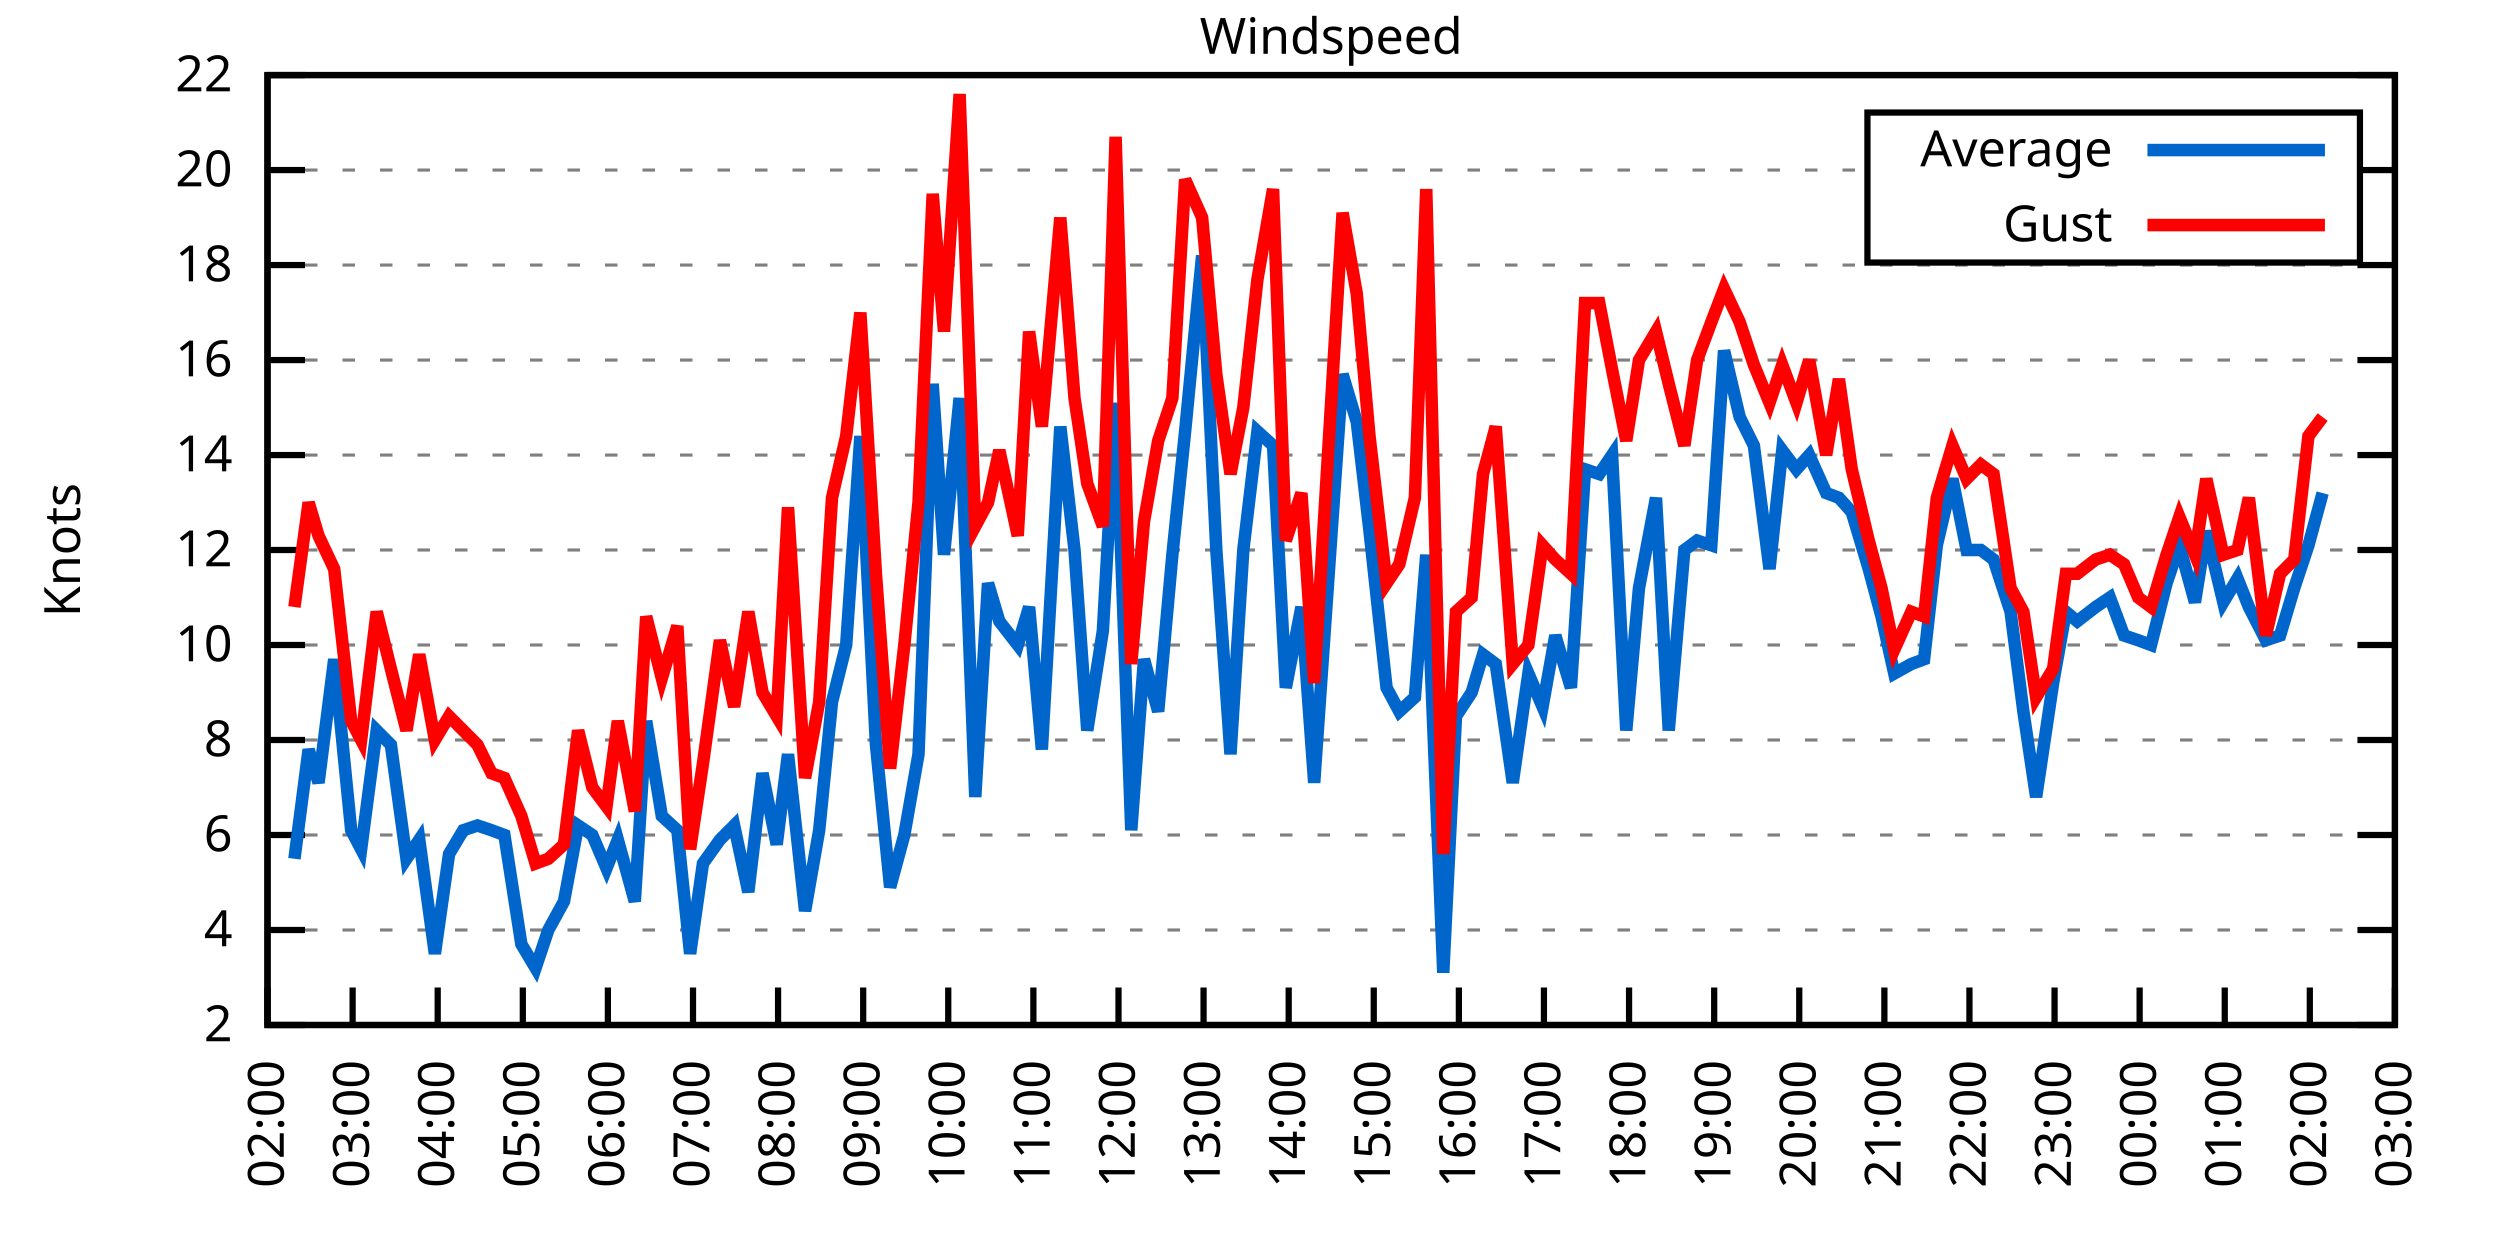
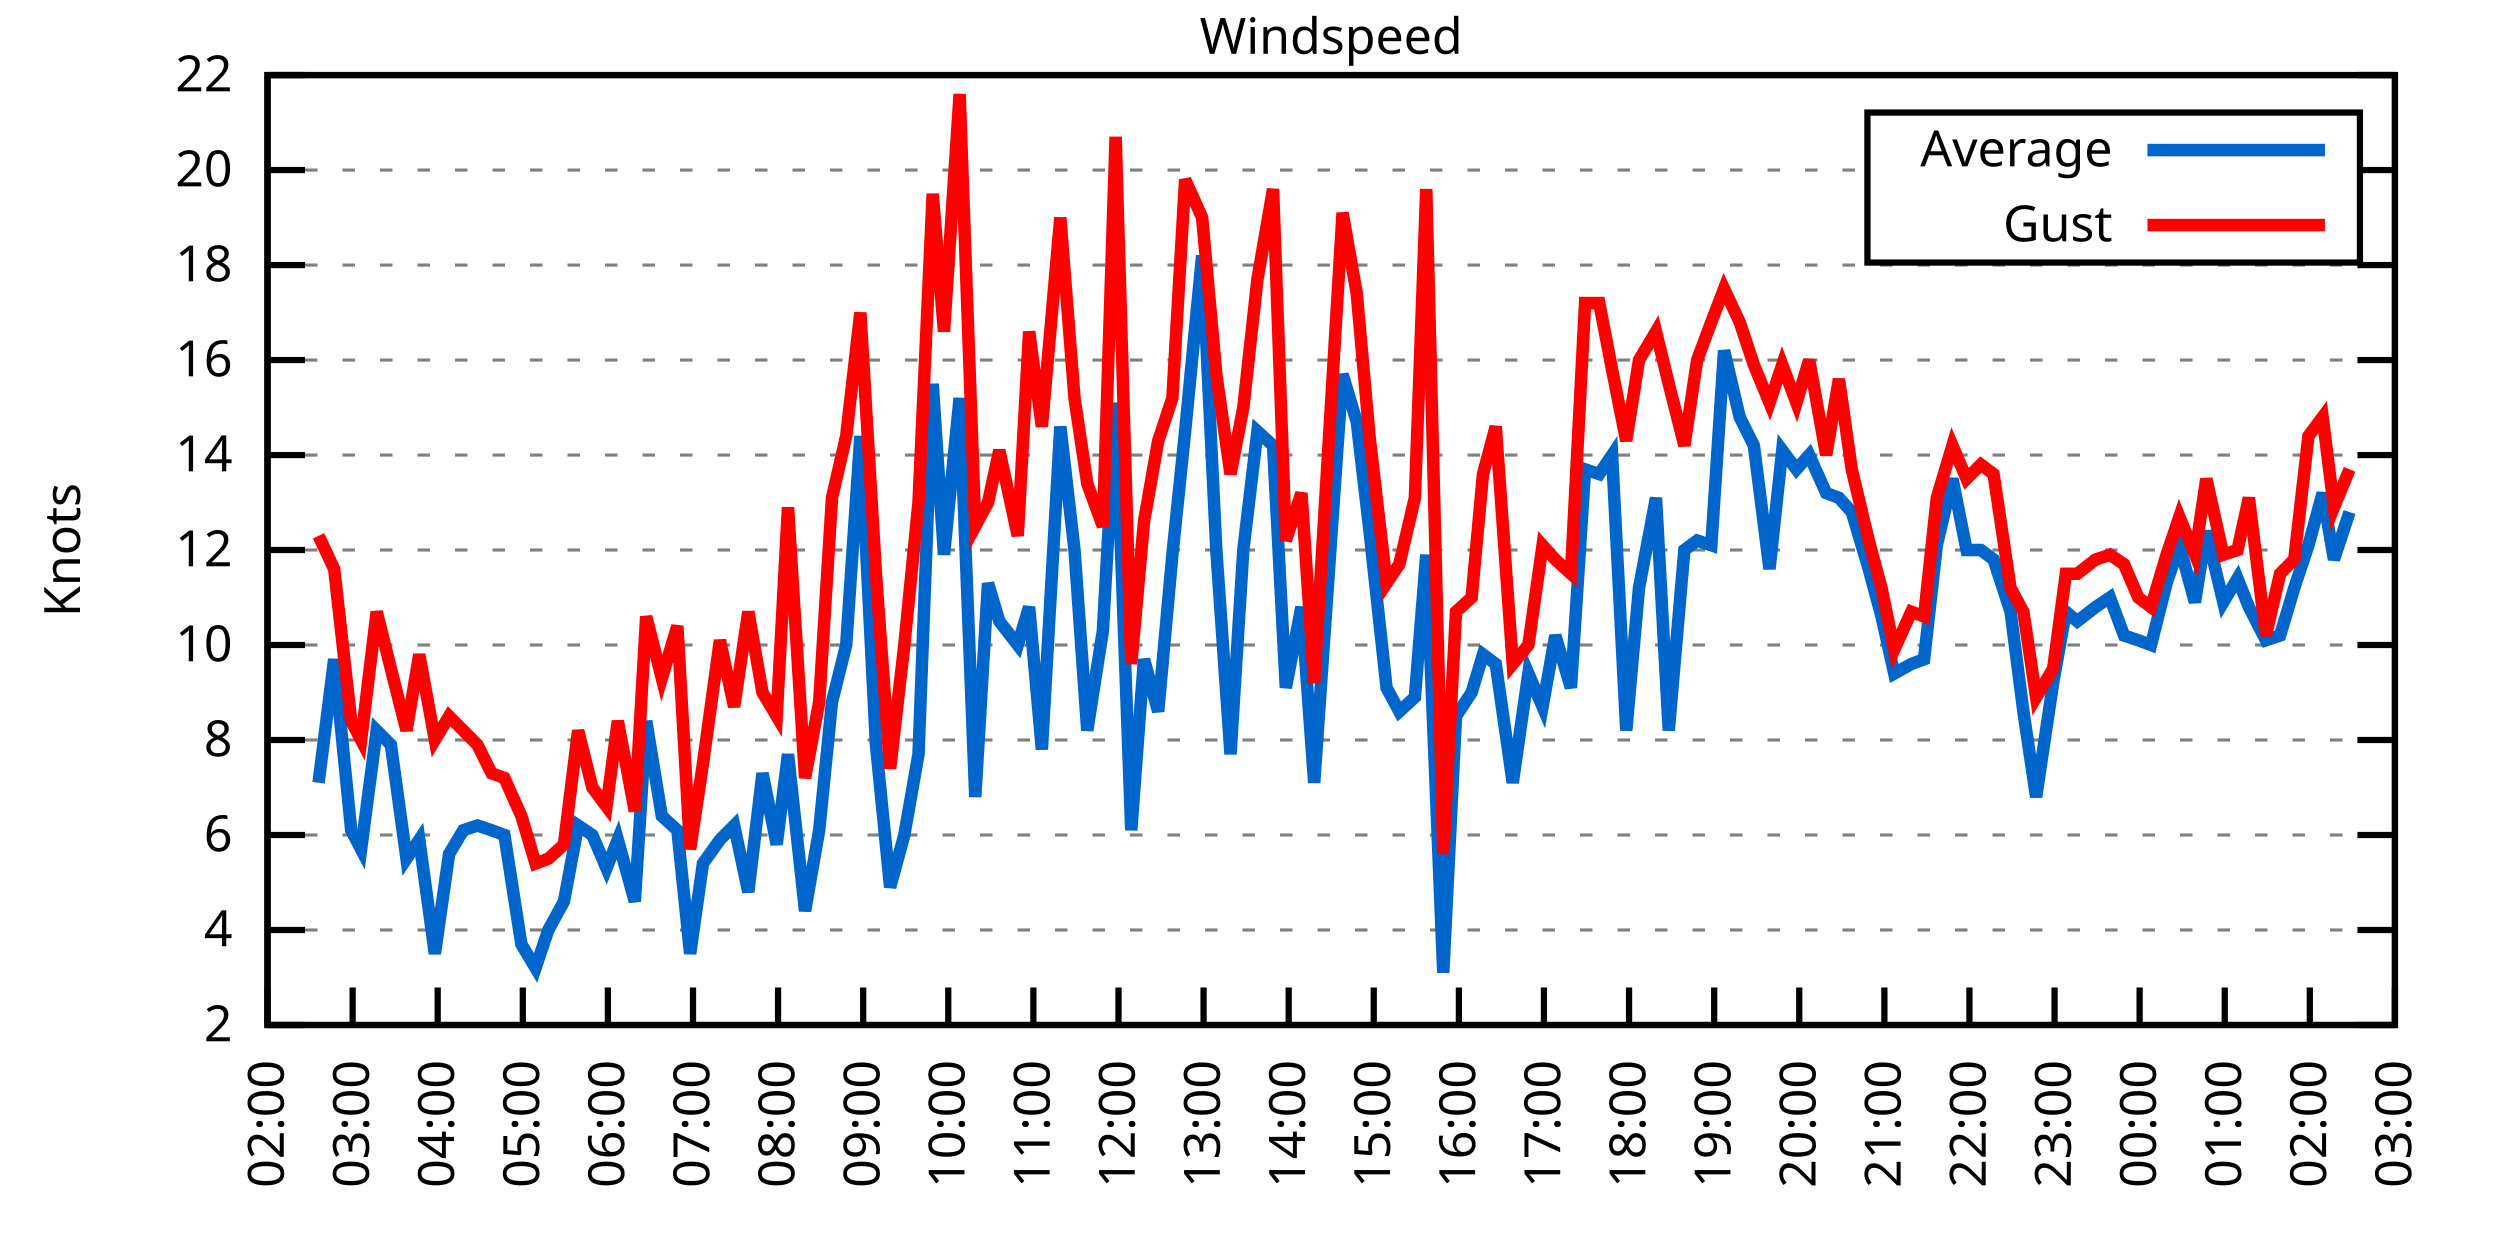
<svg xmlns="http://www.w3.org/2000/svg" xmlns:xlink="http://www.w3.org/1999/xlink" width="400" height="200" viewBox="0 0 400 200">
  <g id="gnuplot_canvas">
    <rect x="0" y="0" width="400" height="200" fill="none" />
    <defs>
      <circle id="gpDot" r="0.5" stroke-width="0.5" stroke="currentColor" />
      <path id="gpPt0" stroke-width="0.333" stroke="currentColor" d="M-1,0 h2 M0,-1 v2" />
      <path id="gpPt1" stroke-width="0.333" stroke="currentColor" d="M-1,-1 L1,1 M1,-1 L-1,1" />
      <path id="gpPt2" stroke-width="0.333" stroke="currentColor" d="M-1,0 L1,0 M0,-1 L0,1 M-1,-1 L1,1 M-1,1 L1,-1" />
      <rect id="gpPt3" stroke-width="0.333" stroke="currentColor" x="-1" y="-1" width="2" height="2" />
      <rect id="gpPt4" stroke-width="0.333" stroke="currentColor" fill="currentColor" x="-1" y="-1" width="2" height="2" />
      <circle id="gpPt5" stroke-width="0.333" stroke="currentColor" cx="0" cy="0" r="1" />
      <use xlink:href="#gpPt5" id="gpPt6" fill="currentColor" stroke="none" />
      <path id="gpPt7" stroke-width="0.333" stroke="currentColor" d="M0,-1.33 L-1.33,0.67 L1.33,0.67 z" />
      <use xlink:href="#gpPt7" id="gpPt8" fill="currentColor" stroke="none" />
      <use xlink:href="#gpPt7" id="gpPt9" stroke="currentColor" transform="rotate(180)" />
      <use xlink:href="#gpPt9" id="gpPt10" fill="currentColor" stroke="none" />
      <use xlink:href="#gpPt3" id="gpPt11" stroke="currentColor" transform="rotate(45)" />
      <use xlink:href="#gpPt11" id="gpPt12" fill="currentColor" stroke="none" />
      <path id="gpPt13" stroke-width="0.333" stroke="currentColor" d="M0,1.330 L1.265,0.411 L0.782,-1.067 L-0.782,-1.076 L-1.265,0.411 z" />
      <use xlink:href="#gpPt13" id="gpPt14" fill="currentColor" stroke="none" />
      <filter id="textbox" filterUnits="objectBoundingBox" x="0" y="0" height="1" width="1">
        <feFlood flood-color="white" flood-opacity="1" result="bgnd" />
        <feComposite in="SourceGraphic" in2="bgnd" operator="atop" />
      </filter>
      <filter id="greybox" filterUnits="objectBoundingBox" x="0" y="0" height="1" width="1">
        <feFlood flood-color="lightgrey" flood-opacity="1" result="grey" />
        <feComposite in="SourceGraphic" in2="grey" operator="atop" />
      </filter>
    </defs>
    <g fill="none" color="white" stroke="currentColor" stroke-width="1.00" stroke-linecap="butt" stroke-linejoin="miter">
</g>
    <g fill="none" color="black" stroke="currentColor" stroke-width="1.00" stroke-linecap="butt" stroke-linejoin="miter">
      <g stroke="none" shape-rendering="crispEdges">
        <polygon fill="rgb(255, 255, 255)" points="42.80,164.00 383.18,164.00 383.18,12.02 42.80,12.02 " />
      </g>
    </g>
    <g fill="none" color="black" stroke="currentColor" stroke-width="1.00" stroke-linecap="butt" stroke-linejoin="miter">
</g>
    <g fill="none" color="black" stroke="black" stroke-width="0.50" stroke-linecap="butt" stroke-linejoin="miter">
</g>
    <g fill="none" color="gray" stroke="currentColor" stroke-width="0.50" stroke-linecap="butt" stroke-linejoin="miter">
      <path stroke="gray" stroke-dasharray="2,4" class="gridline" d="M42.80,164.00 L383.19,164.00  " />
    </g>
    <g fill="none" color="gray" stroke="gray" stroke-width="1.00" stroke-linecap="butt" stroke-linejoin="miter">
</g>
    <g fill="none" color="black" stroke="currentColor" stroke-width="1.00" stroke-linecap="butt" stroke-linejoin="miter">
      <path stroke="black" d="M42.80,164.00 L48.80,164.00 M383.19,164.00 L377.19,164.00  " />
      <g transform="translate(37.20,166.60)" stroke="none" fill="black" font-family="Sans" font-size="8.00" text-anchor="end">
        <text>
          <tspan font-family="Sans"> 2</tspan>
        </text>
      </g>
    </g>
    <g fill="none" color="black" stroke="currentColor" stroke-width="1.00" stroke-linecap="butt" stroke-linejoin="miter">
</g>
    <g fill="none" color="black" stroke="black" stroke-width="0.50" stroke-linecap="butt" stroke-linejoin="miter">
</g>
    <g fill="none" color="gray" stroke="currentColor" stroke-width="0.50" stroke-linecap="butt" stroke-linejoin="miter">
      <path stroke="gray" stroke-dasharray="2,4" class="gridline" d="M42.80,148.80 L383.19,148.80  " />
    </g>
    <g fill="none" color="gray" stroke="gray" stroke-width="1.00" stroke-linecap="butt" stroke-linejoin="miter">
</g>
    <g fill="none" color="black" stroke="currentColor" stroke-width="1.00" stroke-linecap="butt" stroke-linejoin="miter">
      <path stroke="black" d="M42.80,148.80 L48.80,148.80 M383.19,148.80 L377.19,148.80  " />
      <g transform="translate(37.20,151.40)" stroke="none" fill="black" font-family="Sans" font-size="8.00" text-anchor="end">
        <text>
          <tspan font-family="Sans"> 4</tspan>
        </text>
      </g>
    </g>
    <g fill="none" color="black" stroke="currentColor" stroke-width="1.00" stroke-linecap="butt" stroke-linejoin="miter">
</g>
    <g fill="none" color="black" stroke="black" stroke-width="0.50" stroke-linecap="butt" stroke-linejoin="miter">
</g>
    <g fill="none" color="gray" stroke="currentColor" stroke-width="0.50" stroke-linecap="butt" stroke-linejoin="miter">
      <path stroke="gray" stroke-dasharray="2,4" class="gridline" d="M42.80,133.60 L383.19,133.60  " />
    </g>
    <g fill="none" color="gray" stroke="gray" stroke-width="1.00" stroke-linecap="butt" stroke-linejoin="miter">
</g>
    <g fill="none" color="black" stroke="currentColor" stroke-width="1.00" stroke-linecap="butt" stroke-linejoin="miter">
      <path stroke="black" d="M42.80,133.60 L48.80,133.60 M383.19,133.60 L377.19,133.60  " />
      <g transform="translate(37.20,136.20)" stroke="none" fill="black" font-family="Sans" font-size="8.00" text-anchor="end">
        <text>
          <tspan font-family="Sans"> 6</tspan>
        </text>
      </g>
    </g>
    <g fill="none" color="black" stroke="currentColor" stroke-width="1.00" stroke-linecap="butt" stroke-linejoin="miter">
</g>
    <g fill="none" color="black" stroke="black" stroke-width="0.50" stroke-linecap="butt" stroke-linejoin="miter">
</g>
    <g fill="none" color="gray" stroke="currentColor" stroke-width="0.50" stroke-linecap="butt" stroke-linejoin="miter">
      <path stroke="gray" stroke-dasharray="2,4" class="gridline" d="M42.80,118.40 L383.19,118.40  " />
    </g>
    <g fill="none" color="gray" stroke="gray" stroke-width="1.00" stroke-linecap="butt" stroke-linejoin="miter">
</g>
    <g fill="none" color="black" stroke="currentColor" stroke-width="1.00" stroke-linecap="butt" stroke-linejoin="miter">
      <path stroke="black" d="M42.80,118.40 L48.80,118.40 M383.19,118.40 L377.19,118.40  " />
      <g transform="translate(37.20,121.00)" stroke="none" fill="black" font-family="Sans" font-size="8.00" text-anchor="end">
        <text>
          <tspan font-family="Sans"> 8</tspan>
        </text>
      </g>
    </g>
    <g fill="none" color="black" stroke="currentColor" stroke-width="1.00" stroke-linecap="butt" stroke-linejoin="miter">
</g>
    <g fill="none" color="black" stroke="black" stroke-width="0.50" stroke-linecap="butt" stroke-linejoin="miter">
</g>
    <g fill="none" color="gray" stroke="currentColor" stroke-width="0.50" stroke-linecap="butt" stroke-linejoin="miter">
      <path stroke="gray" stroke-dasharray="2,4" class="gridline" d="M42.80,103.20 L383.19,103.20  " />
    </g>
    <g fill="none" color="gray" stroke="gray" stroke-width="1.00" stroke-linecap="butt" stroke-linejoin="miter">
</g>
    <g fill="none" color="black" stroke="currentColor" stroke-width="1.00" stroke-linecap="butt" stroke-linejoin="miter">
      <path stroke="black" d="M42.80,103.20 L48.80,103.20 M383.19,103.20 L377.19,103.20  " />
      <g transform="translate(37.20,105.80)" stroke="none" fill="black" font-family="Sans" font-size="8.00" text-anchor="end">
        <text>
          <tspan font-family="Sans"> 10</tspan>
        </text>
      </g>
    </g>
    <g fill="none" color="black" stroke="currentColor" stroke-width="1.00" stroke-linecap="butt" stroke-linejoin="miter">
</g>
    <g fill="none" color="black" stroke="black" stroke-width="0.50" stroke-linecap="butt" stroke-linejoin="miter">
</g>
    <g fill="none" color="gray" stroke="currentColor" stroke-width="0.50" stroke-linecap="butt" stroke-linejoin="miter">
      <path stroke="gray" stroke-dasharray="2,4" class="gridline" d="M42.80,88.00 L383.19,88.00  " />
    </g>
    <g fill="none" color="gray" stroke="gray" stroke-width="1.00" stroke-linecap="butt" stroke-linejoin="miter">
</g>
    <g fill="none" color="black" stroke="currentColor" stroke-width="1.00" stroke-linecap="butt" stroke-linejoin="miter">
      <path stroke="black" d="M42.80,88.00 L48.80,88.00 M383.19,88.00 L377.19,88.00  " />
      <g transform="translate(37.20,90.60)" stroke="none" fill="black" font-family="Sans" font-size="8.00" text-anchor="end">
        <text>
          <tspan font-family="Sans"> 12</tspan>
        </text>
      </g>
    </g>
    <g fill="none" color="black" stroke="currentColor" stroke-width="1.00" stroke-linecap="butt" stroke-linejoin="miter">
</g>
    <g fill="none" color="black" stroke="black" stroke-width="0.50" stroke-linecap="butt" stroke-linejoin="miter">
</g>
    <g fill="none" color="gray" stroke="currentColor" stroke-width="0.50" stroke-linecap="butt" stroke-linejoin="miter">
      <path stroke="gray" stroke-dasharray="2,4" class="gridline" d="M42.80,72.81 L383.19,72.81  " />
    </g>
    <g fill="none" color="gray" stroke="gray" stroke-width="1.00" stroke-linecap="butt" stroke-linejoin="miter">
</g>
    <g fill="none" color="black" stroke="currentColor" stroke-width="1.00" stroke-linecap="butt" stroke-linejoin="miter">
      <path stroke="black" d="M42.80,72.81 L48.80,72.81 M383.19,72.81 L377.19,72.81  " />
      <g transform="translate(37.20,75.41)" stroke="none" fill="black" font-family="Sans" font-size="8.00" text-anchor="end">
        <text>
          <tspan font-family="Sans"> 14</tspan>
        </text>
      </g>
    </g>
    <g fill="none" color="black" stroke="currentColor" stroke-width="1.00" stroke-linecap="butt" stroke-linejoin="miter">
</g>
    <g fill="none" color="black" stroke="black" stroke-width="0.50" stroke-linecap="butt" stroke-linejoin="miter">
</g>
    <g fill="none" color="gray" stroke="currentColor" stroke-width="0.50" stroke-linecap="butt" stroke-linejoin="miter">
      <path stroke="gray" stroke-dasharray="2,4" class="gridline" d="M42.80,57.61 L383.19,57.61  " />
    </g>
    <g fill="none" color="gray" stroke="gray" stroke-width="1.00" stroke-linecap="butt" stroke-linejoin="miter">
</g>
    <g fill="none" color="black" stroke="currentColor" stroke-width="1.00" stroke-linecap="butt" stroke-linejoin="miter">
      <path stroke="black" d="M42.80,57.61 L48.80,57.61 M383.19,57.61 L377.19,57.61  " />
      <g transform="translate(37.20,60.21)" stroke="none" fill="black" font-family="Sans" font-size="8.00" text-anchor="end">
        <text>
          <tspan font-family="Sans"> 16</tspan>
        </text>
      </g>
    </g>
    <g fill="none" color="black" stroke="currentColor" stroke-width="1.00" stroke-linecap="butt" stroke-linejoin="miter">
</g>
    <g fill="none" color="black" stroke="black" stroke-width="0.50" stroke-linecap="butt" stroke-linejoin="miter">
</g>
    <g fill="none" color="gray" stroke="currentColor" stroke-width="0.50" stroke-linecap="butt" stroke-linejoin="miter">
      <path stroke="gray" stroke-dasharray="2,4" class="gridline" d="M42.80,42.41 L383.19,42.41  " />
    </g>
    <g fill="none" color="gray" stroke="gray" stroke-width="1.00" stroke-linecap="butt" stroke-linejoin="miter">
</g>
    <g fill="none" color="black" stroke="currentColor" stroke-width="1.00" stroke-linecap="butt" stroke-linejoin="miter">
      <path stroke="black" d="M42.80,42.41 L48.80,42.41 M383.19,42.41 L377.19,42.41  " />
      <g transform="translate(37.20,45.01)" stroke="none" fill="black" font-family="Sans" font-size="8.00" text-anchor="end">
        <text>
          <tspan font-family="Sans"> 18</tspan>
        </text>
      </g>
    </g>
    <g fill="none" color="black" stroke="currentColor" stroke-width="1.00" stroke-linecap="butt" stroke-linejoin="miter">
</g>
    <g fill="none" color="black" stroke="black" stroke-width="0.50" stroke-linecap="butt" stroke-linejoin="miter">
</g>
    <g fill="none" color="gray" stroke="currentColor" stroke-width="0.50" stroke-linecap="butt" stroke-linejoin="miter">
      <path stroke="gray" stroke-dasharray="2,4" class="gridline" d="M42.80,27.21 L298.79,27.21 M377.59,27.21 L383.19,27.21  " />
    </g>
    <g fill="none" color="gray" stroke="gray" stroke-width="1.00" stroke-linecap="butt" stroke-linejoin="miter">
</g>
    <g fill="none" color="black" stroke="currentColor" stroke-width="1.00" stroke-linecap="butt" stroke-linejoin="miter">
      <path stroke="black" d="M42.80,27.21 L48.80,27.21 M383.19,27.21 L377.19,27.21  " />
      <g transform="translate(37.20,29.81)" stroke="none" fill="black" font-family="Sans" font-size="8.00" text-anchor="end">
        <text>
          <tspan font-family="Sans"> 20</tspan>
        </text>
      </g>
    </g>
    <g fill="none" color="black" stroke="currentColor" stroke-width="1.00" stroke-linecap="butt" stroke-linejoin="miter">
</g>
    <g fill="none" color="black" stroke="black" stroke-width="0.50" stroke-linecap="butt" stroke-linejoin="miter">
</g>
    <g fill="none" color="gray" stroke="currentColor" stroke-width="0.50" stroke-linecap="butt" stroke-linejoin="miter">
      <path stroke="gray" stroke-dasharray="2,4" class="gridline" d="M42.80,12.01 L383.19,12.01  " />
    </g>
    <g fill="none" color="gray" stroke="gray" stroke-width="1.00" stroke-linecap="butt" stroke-linejoin="miter">
</g>
    <g fill="none" color="black" stroke="currentColor" stroke-width="1.00" stroke-linecap="butt" stroke-linejoin="miter">
      <path stroke="black" d="M42.80,12.01 L48.80,12.01 M383.19,12.01 L377.19,12.01  " />
      <g transform="translate(37.20,14.61)" stroke="none" fill="black" font-family="Sans" font-size="8.00" text-anchor="end">
        <text>
          <tspan font-family="Sans"> 22</tspan>
        </text>
      </g>
    </g>
    <g fill="none" color="black" stroke="currentColor" stroke-width="1.00" stroke-linecap="butt" stroke-linejoin="miter">
      <path stroke="black" d="M42.80,164.00 L42.80,158.00  " />
      <g transform="translate(45.40,169.60) rotate(270.00)" stroke="none" fill="black" font-family="Sans" font-size="8.00" text-anchor="end">
        <text>
          <tspan font-family="Sans">02:00</tspan>
        </text>
      </g>
    </g>
    <g fill="none" color="black" stroke="currentColor" stroke-width="1.00" stroke-linecap="butt" stroke-linejoin="miter">
      <path stroke="black" d="M56.42,164.00 L56.42,158.00  " />
      <g transform="translate(59.02,169.60) rotate(270.00)" stroke="none" fill="black" font-family="Sans" font-size="8.00" text-anchor="end">
        <text>
          <tspan font-family="Sans">03:00</tspan>
        </text>
      </g>
    </g>
    <g fill="none" color="black" stroke="currentColor" stroke-width="1.00" stroke-linecap="butt" stroke-linejoin="miter">
      <path stroke="black" d="M70.03,164.00 L70.03,158.00  " />
      <g transform="translate(72.63,169.60) rotate(270.00)" stroke="none" fill="black" font-family="Sans" font-size="8.00" text-anchor="end">
        <text>
          <tspan font-family="Sans">04:00</tspan>
        </text>
      </g>
    </g>
    <g fill="none" color="black" stroke="currentColor" stroke-width="1.00" stroke-linecap="butt" stroke-linejoin="miter">
      <path stroke="black" d="M83.65,164.00 L83.65,158.00  " />
      <g transform="translate(86.25,169.60) rotate(270.00)" stroke="none" fill="black" font-family="Sans" font-size="8.00" text-anchor="end">
        <text>
          <tspan font-family="Sans">05:00</tspan>
        </text>
      </g>
    </g>
    <g fill="none" color="black" stroke="currentColor" stroke-width="1.00" stroke-linecap="butt" stroke-linejoin="miter">
      <path stroke="black" d="M97.26,164.00 L97.26,158.00  " />
      <g transform="translate(99.86,169.60) rotate(270.00)" stroke="none" fill="black" font-family="Sans" font-size="8.00" text-anchor="end">
        <text>
          <tspan font-family="Sans">06:00</tspan>
        </text>
      </g>
    </g>
    <g fill="none" color="black" stroke="currentColor" stroke-width="1.00" stroke-linecap="butt" stroke-linejoin="miter">
      <path stroke="black" d="M110.88,164.00 L110.88,158.00  " />
      <g transform="translate(113.48,169.60) rotate(270.00)" stroke="none" fill="black" font-family="Sans" font-size="8.00" text-anchor="end">
        <text>
          <tspan font-family="Sans">07:00</tspan>
        </text>
      </g>
    </g>
    <g fill="none" color="black" stroke="currentColor" stroke-width="1.00" stroke-linecap="butt" stroke-linejoin="miter">
      <path stroke="black" d="M124.49,164.00 L124.49,158.00  " />
      <g transform="translate(127.09,169.60) rotate(270.00)" stroke="none" fill="black" font-family="Sans" font-size="8.00" text-anchor="end">
        <text>
          <tspan font-family="Sans">08:00</tspan>
        </text>
      </g>
    </g>
    <g fill="none" color="black" stroke="currentColor" stroke-width="1.00" stroke-linecap="butt" stroke-linejoin="miter">
      <path stroke="black" d="M138.11,164.00 L138.11,158.00  " />
      <g transform="translate(140.71,169.60) rotate(270.00)" stroke="none" fill="black" font-family="Sans" font-size="8.00" text-anchor="end">
        <text>
          <tspan font-family="Sans">09:00</tspan>
        </text>
      </g>
    </g>
    <g fill="none" color="black" stroke="currentColor" stroke-width="1.00" stroke-linecap="butt" stroke-linejoin="miter">
      <path stroke="black" d="M151.72,164.00 L151.72,158.00  " />
      <g transform="translate(154.32,169.60) rotate(270.00)" stroke="none" fill="black" font-family="Sans" font-size="8.00" text-anchor="end">
        <text>
          <tspan font-family="Sans">10:00</tspan>
        </text>
      </g>
    </g>
    <g fill="none" color="black" stroke="currentColor" stroke-width="1.00" stroke-linecap="butt" stroke-linejoin="miter">
      <path stroke="black" d="M165.34,164.00 L165.34,158.00  " />
      <g transform="translate(167.94,169.60) rotate(270.00)" stroke="none" fill="black" font-family="Sans" font-size="8.00" text-anchor="end">
        <text>
          <tspan font-family="Sans">11:00</tspan>
        </text>
      </g>
    </g>
    <g fill="none" color="black" stroke="currentColor" stroke-width="1.00" stroke-linecap="butt" stroke-linejoin="miter">
      <path stroke="black" d="M178.96,164.00 L178.96,158.00  " />
      <g transform="translate(181.56,169.60) rotate(270.00)" stroke="none" fill="black" font-family="Sans" font-size="8.00" text-anchor="end">
        <text>
          <tspan font-family="Sans">12:00</tspan>
        </text>
      </g>
    </g>
    <g fill="none" color="black" stroke="currentColor" stroke-width="1.00" stroke-linecap="butt" stroke-linejoin="miter">
      <path stroke="black" d="M192.57,164.00 L192.57,158.00  " />
      <g transform="translate(195.17,169.60) rotate(270.00)" stroke="none" fill="black" font-family="Sans" font-size="8.00" text-anchor="end">
        <text>
          <tspan font-family="Sans">13:00</tspan>
        </text>
      </g>
    </g>
    <g fill="none" color="black" stroke="currentColor" stroke-width="1.00" stroke-linecap="butt" stroke-linejoin="miter">
      <path stroke="black" d="M206.19,164.00 L206.19,158.00  " />
      <g transform="translate(208.79,169.60) rotate(270.00)" stroke="none" fill="black" font-family="Sans" font-size="8.00" text-anchor="end">
        <text>
          <tspan font-family="Sans">14:00</tspan>
        </text>
      </g>
    </g>
    <g fill="none" color="black" stroke="currentColor" stroke-width="1.00" stroke-linecap="butt" stroke-linejoin="miter">
      <path stroke="black" d="M219.80,164.00 L219.80,158.00  " />
      <g transform="translate(222.40,169.60) rotate(270.00)" stroke="none" fill="black" font-family="Sans" font-size="8.00" text-anchor="end">
        <text>
          <tspan font-family="Sans">15:00</tspan>
        </text>
      </g>
    </g>
    <g fill="none" color="black" stroke="currentColor" stroke-width="1.00" stroke-linecap="butt" stroke-linejoin="miter">
      <path stroke="black" d="M233.42,164.00 L233.42,158.00  " />
      <g transform="translate(236.02,169.60) rotate(270.00)" stroke="none" fill="black" font-family="Sans" font-size="8.00" text-anchor="end">
        <text>
          <tspan font-family="Sans">16:00</tspan>
        </text>
      </g>
    </g>
    <g fill="none" color="black" stroke="currentColor" stroke-width="1.00" stroke-linecap="butt" stroke-linejoin="miter">
      <path stroke="black" d="M247.03,164.00 L247.03,158.00  " />
      <g transform="translate(249.63,169.60) rotate(270.00)" stroke="none" fill="black" font-family="Sans" font-size="8.00" text-anchor="end">
        <text>
          <tspan font-family="Sans">17:00</tspan>
        </text>
      </g>
    </g>
    <g fill="none" color="black" stroke="currentColor" stroke-width="1.00" stroke-linecap="butt" stroke-linejoin="miter">
      <path stroke="black" d="M260.65,164.00 L260.65,158.00  " />
      <g transform="translate(263.25,169.60) rotate(270.00)" stroke="none" fill="black" font-family="Sans" font-size="8.00" text-anchor="end">
        <text>
          <tspan font-family="Sans">18:00</tspan>
        </text>
      </g>
    </g>
    <g fill="none" color="black" stroke="currentColor" stroke-width="1.00" stroke-linecap="butt" stroke-linejoin="miter">
      <path stroke="black" d="M274.27,164.00 L274.27,158.00  " />
      <g transform="translate(276.87,169.60) rotate(270.00)" stroke="none" fill="black" font-family="Sans" font-size="8.00" text-anchor="end">
        <text>
          <tspan font-family="Sans">19:00</tspan>
        </text>
      </g>
    </g>
    <g fill="none" color="black" stroke="currentColor" stroke-width="1.00" stroke-linecap="butt" stroke-linejoin="miter">
      <path stroke="black" d="M287.88,164.00 L287.88,158.00  " />
      <g transform="translate(290.48,169.60) rotate(270.00)" stroke="none" fill="black" font-family="Sans" font-size="8.00" text-anchor="end">
        <text>
          <tspan font-family="Sans">20:00</tspan>
        </text>
      </g>
    </g>
    <g fill="none" color="black" stroke="currentColor" stroke-width="1.00" stroke-linecap="butt" stroke-linejoin="miter">
      <path stroke="black" d="M301.50,164.00 L301.50,158.00  " />
      <g transform="translate(304.10,169.60) rotate(270.00)" stroke="none" fill="black" font-family="Sans" font-size="8.00" text-anchor="end">
        <text>
          <tspan font-family="Sans">21:00</tspan>
        </text>
      </g>
    </g>
    <g fill="none" color="black" stroke="currentColor" stroke-width="1.00" stroke-linecap="butt" stroke-linejoin="miter">
      <path stroke="black" d="M315.11,164.00 L315.11,158.00  " />
      <g transform="translate(317.71,169.60) rotate(270.00)" stroke="none" fill="black" font-family="Sans" font-size="8.00" text-anchor="end">
        <text>
          <tspan font-family="Sans">22:00</tspan>
        </text>
      </g>
    </g>
    <g fill="none" color="black" stroke="currentColor" stroke-width="1.00" stroke-linecap="butt" stroke-linejoin="miter">
      <path stroke="black" d="M328.73,164.00 L328.73,158.00  " />
      <g transform="translate(331.33,169.60) rotate(270.00)" stroke="none" fill="black" font-family="Sans" font-size="8.00" text-anchor="end">
        <text>
          <tspan font-family="Sans">23:00</tspan>
        </text>
      </g>
    </g>
    <g fill="none" color="black" stroke="currentColor" stroke-width="1.00" stroke-linecap="butt" stroke-linejoin="miter">
      <path stroke="black" d="M342.34,164.00 L342.34,158.00  " />
      <g transform="translate(344.94,169.60) rotate(270.00)" stroke="none" fill="black" font-family="Sans" font-size="8.00" text-anchor="end">
        <text>
          <tspan font-family="Sans">00:00</tspan>
        </text>
      </g>
    </g>
    <g fill="none" color="black" stroke="currentColor" stroke-width="1.00" stroke-linecap="butt" stroke-linejoin="miter">
      <path stroke="black" d="M355.96,164.00 L355.96,158.00  " />
      <g transform="translate(358.56,169.60) rotate(270.00)" stroke="none" fill="black" font-family="Sans" font-size="8.00" text-anchor="end">
        <text>
          <tspan font-family="Sans">01:00</tspan>
        </text>
      </g>
    </g>
    <g fill="none" color="black" stroke="currentColor" stroke-width="1.00" stroke-linecap="butt" stroke-linejoin="miter">
      <path stroke="black" d="M369.57,164.00 L369.57,158.00  " />
      <g transform="translate(372.17,169.60) rotate(270.00)" stroke="none" fill="black" font-family="Sans" font-size="8.00" text-anchor="end">
        <text>
          <tspan font-family="Sans">02:00</tspan>
        </text>
      </g>
    </g>
    <g fill="none" color="black" stroke="currentColor" stroke-width="1.00" stroke-linecap="butt" stroke-linejoin="miter">
      <path stroke="black" d="M383.19,164.00 L383.19,158.00  " />
      <g transform="translate(385.79,169.60) rotate(270.00)" stroke="none" fill="black" font-family="Sans" font-size="8.00" text-anchor="end">
        <text>
          <tspan font-family="Sans">03:00</tspan>
        </text>
      </g>
    </g>
    <g fill="none" color="black" stroke="currentColor" stroke-width="1.00" stroke-linecap="butt" stroke-linejoin="miter">
</g>
    <g fill="none" color="black" stroke="currentColor" stroke-width="1.00" stroke-linecap="butt" stroke-linejoin="miter">
      <path stroke="black" d="M42.80,12.01 L42.80,164.00 L383.19,164.00 L383.19,12.01 L42.80,12.01 Z  " />
    </g>
    <g fill="none" color="black" stroke="currentColor" stroke-width="1.00" stroke-linecap="butt" stroke-linejoin="miter">
</g>
    <g fill="none" color="black" stroke="currentColor" stroke-width="1.00" stroke-linecap="butt" stroke-linejoin="miter">
      <path stroke="black" d="M298.79,42.01 L298.79,18.01 L377.59,18.01 L377.59,42.01 L298.79,42.01 Z  " />
    </g>
    <g id="Windspeed_plot_1">
      <g fill="none" color="white" stroke="black" stroke-width="2.00" stroke-linecap="butt" stroke-linejoin="miter">
</g>
      <g fill="none" color="black" stroke="currentColor" stroke-width="2.00" stroke-linecap="butt" stroke-linejoin="miter">
        <g transform="translate(337.99,26.61)" stroke="none" fill="black" font-family="Sans" font-size="8.00" text-anchor="end">
          <text>
            <tspan font-family="Sans">Average</tspan>
          </text>
        </g>
      </g>
      <g fill="none" color="black" stroke="currentColor" stroke-width="2.00" stroke-linecap="butt" stroke-linejoin="miter">
-         <path stroke="rgb(  0, 102, 204)" d="M343.59,24.01 L371.99,24.01 M47.11,137.40 L49.38,119.92 L50.97,125.24 L53.47,105.48 L56.19,132.84 L57.78,135.88   L60.27,116.88 L62.54,119.16 L65.04,137.40 L67.08,134.36 L69.58,152.60 L71.85,136.64 L74.12,132.84 L76.39,132.08   L78.65,132.84 L80.70,133.60 L83.42,151.08 L85.69,154.88 L87.73,148.80 L90.23,144.24 L92.50,132.08 L94.77,133.60   L97.04,138.92 L98.85,134.36 L101.57,144.24 L103.39,115.36 L105.89,130.56 L108.38,132.84 L110.42,152.60 L112.47,138.16   L115.19,134.36 L117.46,132.08 L119.73,142.72 L122.00,123.72 L124.27,135.12 L126.08,120.68 L128.81,145.76 L131.07,132.84   L133.12,112.32 L135.39,103.20 L137.66,69.77 L140.15,119.16 L142.42,141.96 L144.69,133.60 L146.96,120.68 L149.23,61.41   L151.04,88.76 L153.54,63.69 L156.04,127.52 L158.08,93.32 L159.89,99.40 L162.84,103.20 L164.66,97.12 L166.70,119.92   L169.65,68.25 L171.92,88.00 L173.96,116.88 L176.46,100.92 L178.50,64.45 L181.00,132.84 L183.04,105.48 L185.31,113.84   L187.58,88.76 L189.62,69.01 L192.34,40.89 L194.61,88.00 L196.88,120.68 L198.93,88.00 L201.19,69.01 L203.69,71.29   L205.73,110.04 L208.23,97.12 L210.27,125.24 L214.81,59.89 L217.08,67.49 L219.12,84.97 L221.85,110.04 L223.89,113.84   L226.38,111.56 L228.20,88.76 L230.92,155.64 L232.96,114.60 L235.46,110.80 L237.28,104.72 L239.32,106.24 L242.04,125.24   L244.54,107.76 L246.81,113.08 L248.85,101.68 L251.35,110.04 L253.61,75.09 L255.88,75.85 L257.93,72.81 L260.20,116.88   L262.24,94.08 L264.96,79.65 L267.00,116.88 L269.50,88.00 L271.54,86.49 L273.81,87.25 L275.85,56.09 L278.35,66.73   L280.62,71.29 L283.12,91.04 L285.16,72.05 L287.43,75.09 L289.47,72.81 L292.19,78.89 L294.23,79.65 L296.28,81.93   L299.00,91.04 L301.04,98.64 L303.08,107.76 L305.81,106.24 L307.85,105.48 L309.89,87.25 L312.39,76.61 L314.66,88.00   L316.93,88.00 L318.97,89.52 L321.69,97.88 L323.74,113.84 L325.78,127.52 L328.50,109.28 L330.54,97.88 L332.36,99.40   L335.31,97.12 L337.58,95.60 L339.85,101.68 L342.12,102.44 L344.16,103.20 L346.65,93.32 L348.70,87.25 L351.19,96.36   L353.01,84.97 L355.73,96.36 L358.00,92.56 L359.82,97.12 L362.54,102.44 L364.81,101.68 L367.08,94.08 L369.35,87.25   L371.62,78.89  " />
+         <path stroke="rgb(  0, 102, 204)" d="M343.59,24.01 L371.99,24.01 M50.97,125.24 L53.47,105.48 L56.19,132.84 L57.78,135.88 L60.27,116.88 L62.54,119.16   L65.04,137.40 L67.08,134.36 L69.58,152.60 L71.85,136.64 L74.12,132.84 L76.39,132.08 L78.65,132.84 L80.70,133.60   L83.42,151.08 L85.69,154.88 L87.73,148.80 L90.23,144.24 L92.50,132.08 L94.77,133.60 L97.04,138.92 L98.85,134.36   L101.57,144.24 L103.39,115.36 L105.89,130.56 L108.38,132.84 L110.42,152.60 L112.47,138.16 L115.19,134.36 L117.46,132.08   L119.73,142.72 L122.00,123.72 L124.27,135.12 L126.08,120.68 L128.81,145.76 L131.07,132.84 L133.12,112.32 L135.39,103.20   L137.66,69.77 L140.15,119.16 L142.42,141.96 L144.69,133.60 L146.96,120.68 L149.23,61.41 L151.04,88.76 L153.54,63.69   L156.04,127.52 L158.08,93.32 L159.89,99.40 L162.84,103.20 L164.66,97.12 L166.70,119.92 L169.65,68.25 L171.92,88.00   L173.96,116.88 L176.46,100.92 L178.50,64.45 L181.00,132.84 L183.04,105.48 L185.31,113.84 L187.58,88.76 L189.62,69.01   L192.34,40.89 L194.61,88.00 L196.88,120.68 L198.93,88.00 L201.19,69.01 L203.69,71.29 L205.73,110.04 L208.23,97.12   L210.27,125.24 L214.81,59.89 L217.08,67.49 L219.12,84.97 L221.85,110.04 L223.89,113.84 L226.38,111.56 L228.20,88.76   L230.92,155.64 L232.96,114.60 L235.46,110.80 L237.28,104.72 L239.32,106.24 L242.04,125.24 L244.54,107.76 L246.81,113.08   L248.85,101.68 L251.35,110.04 L253.61,75.09 L255.88,75.85 L257.93,72.81 L260.20,116.88 L262.24,94.08 L264.96,79.65   L267.00,116.88 L269.50,88.00 L271.54,86.49 L273.81,87.25 L275.85,56.09 L278.35,66.73 L280.62,71.29 L283.12,91.04   L285.16,72.05 L287.43,75.09 L289.47,72.81 L292.19,78.89 L294.23,79.65 L296.28,81.93 L299.00,91.04 L301.04,98.64   L303.08,107.76 L305.81,106.24 L307.85,105.48 L309.89,87.25 L312.39,76.61 L314.66,88.00 L316.93,88.00 L318.97,89.52   L321.69,97.88 L323.74,113.84 L325.78,127.52 L328.50,109.28 L330.54,97.88 L332.36,99.40 L335.31,97.12 L337.58,95.60   L339.85,101.68 L342.12,102.44 L344.16,103.20 L346.65,93.32 L348.70,87.25 L351.19,96.36 L353.01,84.97 L355.73,96.36   L358.00,92.56 L359.82,97.12 L362.54,102.44 L364.81,101.68 L367.08,94.08 L369.35,87.25 L371.62,78.89 L373.43,89.52   L375.93,81.93  " />
      </g>
    </g>
    <g id="Windspeed_plot_2">
      <g fill="none" color="black" stroke="currentColor" stroke-width="2.00" stroke-linecap="butt" stroke-linejoin="miter">
        <g transform="translate(337.99,38.61)" stroke="none" fill="black" font-family="Sans" font-size="8.00" text-anchor="end">
          <text>
            <tspan font-family="Sans">Gust</tspan>
          </text>
        </g>
      </g>
      <g fill="none" color="black" stroke="currentColor" stroke-width="2.00" stroke-linecap="butt" stroke-linejoin="miter">
-         <path stroke="rgb(255,   0,   0)" d="M343.59,36.01 L371.99,36.01 M47.11,97.12 L49.38,80.41 L50.97,85.73 L53.47,91.04 L56.19,115.36 L57.78,118.40   L60.27,97.88 L62.54,107.00 L65.04,116.88 L67.08,104.72 L69.58,118.40 L71.85,114.60 L74.12,116.88 L76.39,119.16   L78.65,123.72 L80.70,124.48 L83.42,130.56 L85.69,138.16 L87.73,137.40 L90.23,135.12 L92.50,116.88 L94.77,126.00   L97.04,129.04 L98.85,115.36 L101.57,129.80 L103.39,98.64 L105.89,108.52 L108.38,100.16 L110.42,135.88 L112.47,122.20   L115.19,102.44 L117.46,113.08 L119.73,97.88 L122.00,110.80 L124.27,114.60 L126.08,81.17 L128.81,124.48 L131.07,112.32   L133.12,79.65 L135.39,69.77 L137.66,50.01 L140.15,91.80 L142.42,122.96 L144.69,103.20 L146.96,80.41 L149.23,31.01   L151.04,53.05 L153.54,15.05 L156.04,84.21 L158.08,80.41 L159.89,72.05 L162.84,85.73 L164.66,53.05 L166.70,68.25   L169.65,34.81 L171.92,63.69 L173.96,77.37 L176.46,84.21 L178.50,21.89 L181.00,106.24 L183.04,83.45 L185.31,70.53   L187.58,63.69 L189.62,28.73 L192.34,34.81 L194.61,59.89 L196.88,75.85 L198.93,65.21 L201.19,44.69 L203.69,30.25   L205.73,86.49 L208.23,78.89 L210.27,109.28 L214.81,34.05 L217.08,46.97 L219.12,69.77 L221.85,93.32 L223.89,90.28   L226.38,79.65 L228.20,30.25 L230.92,136.64 L232.96,97.88 L235.46,95.60 L237.28,75.85 L239.32,68.25 L242.04,106.24   L244.54,103.20 L246.81,87.25 L248.85,89.52 L251.35,91.80 L253.61,48.49 L255.88,48.49 L257.93,59.13 L260.20,70.53   L262.24,57.61 L264.96,53.05 L267.00,61.41 L269.50,71.29 L271.54,57.61 L273.81,51.53 L275.85,46.21 L278.35,51.53   L280.62,58.37 L283.12,64.45 L285.16,58.37 L287.43,64.45 L289.47,57.61 L292.19,72.81 L294.23,60.65 L296.28,75.09   L299.00,86.49 L301.04,94.08 L303.08,103.96 L305.81,97.88 L307.85,98.64 L309.89,79.65 L312.39,71.29 L314.66,76.61   L316.93,74.33 L318.97,75.85 L321.69,94.08 L323.74,97.88 L325.78,111.56 L328.50,107.00 L330.54,91.80 L332.36,91.80   L335.31,89.52 L337.58,88.76 L339.85,90.28 L342.12,95.60 L344.16,97.12 L346.65,88.76 L348.70,82.69 L351.19,88.76   L353.01,76.61 L355.73,88.76 L358.00,88.00 L359.82,79.65 L362.54,101.68 L364.81,91.80 L367.08,89.52 L369.35,69.77   L371.62,66.73  " />
+         <path stroke="rgb(255,   0,   0)" d="M343.59,36.01 L371.99,36.01 M50.97,85.73 L53.47,91.04 L56.19,115.36 L57.78,118.40 L60.27,97.88 L62.54,107.00   L65.04,116.88 L67.08,104.72 L69.58,118.40 L71.85,114.60 L74.12,116.88 L76.39,119.16 L78.65,123.72 L80.70,124.48   L83.42,130.56 L85.69,138.16 L87.73,137.40 L90.23,135.12 L92.50,116.88 L94.77,126.00 L97.04,129.04 L98.85,115.36   L101.57,129.80 L103.39,98.64 L105.89,108.52 L108.38,100.16 L110.42,135.88 L112.47,122.20 L115.19,102.44 L117.46,113.08   L119.73,97.88 L122.00,110.80 L124.27,114.60 L126.08,81.17 L128.81,124.48 L131.07,112.32 L133.12,79.65 L135.39,69.77   L137.66,50.01 L140.15,91.80 L142.42,122.96 L144.69,103.20 L146.96,80.41 L149.23,31.01 L151.04,53.05 L153.54,15.05   L156.04,84.21 L158.08,80.41 L159.89,72.05 L162.84,85.73 L164.66,53.05 L166.70,68.25 L169.65,34.81 L171.92,63.69   L173.96,77.37 L176.46,84.21 L178.50,21.89 L181.00,106.24 L183.04,83.45 L185.31,70.53 L187.58,63.69 L189.62,28.73   L192.34,34.81 L194.61,59.89 L196.88,75.85 L198.93,65.21 L201.19,44.69 L203.69,30.25 L205.73,86.49 L208.23,78.89   L210.27,109.28 L214.81,34.05 L217.08,46.97 L219.12,69.77 L221.85,93.32 L223.89,90.28 L226.38,79.65 L228.20,30.25   L230.92,136.64 L232.96,97.88 L235.46,95.60 L237.28,75.85 L239.32,68.25 L242.04,106.24 L244.54,103.20 L246.81,87.25   L248.85,89.52 L251.35,91.80 L253.61,48.49 L255.88,48.49 L257.93,59.13 L260.20,70.53 L262.24,57.61 L264.96,53.05   L267.00,61.41 L269.50,71.29 L271.54,57.61 L273.81,51.53 L275.85,46.21 L278.35,51.53 L280.62,58.37 L283.12,64.45   L285.16,58.37 L287.43,64.45 L289.47,57.61 L292.19,72.81 L294.23,60.65 L296.28,75.09 L299.00,86.49 L301.04,94.08   L303.08,103.96 L305.81,97.88 L307.85,98.64 L309.89,79.65 L312.39,71.29 L314.66,76.61 L316.93,74.33 L318.97,75.85   L321.69,94.08 L323.74,97.88 L325.78,111.56 L328.50,107.00 L330.54,91.80 L332.36,91.80 L335.31,89.52 L337.58,88.76   L339.85,90.28 L342.12,95.60 L344.16,97.12 L346.65,88.76 L348.70,82.69 L351.19,88.76 L353.01,76.61 L355.73,88.76   L358.00,88.00 L359.82,79.65 L362.54,101.68 L364.81,91.80 L367.08,89.52 L369.35,69.77 L371.62,66.73 L373.43,81.17   L375.93,75.09  " />
      </g>
    </g>
    <g fill="none" color="black" stroke="currentColor" stroke-width="2.00" stroke-linecap="butt" stroke-linejoin="miter">
</g>
    <g fill="none" color="black" stroke="black" stroke-width="1.00" stroke-linecap="butt" stroke-linejoin="miter">
</g>
    <g fill="none" color="black" stroke="currentColor" stroke-width="1.00" stroke-linecap="butt" stroke-linejoin="miter">
      <path stroke="black" d="M42.80,12.01 L42.80,164.00 L383.19,164.00 L383.19,12.01 L42.80,12.01 Z  " />
      <g transform="translate(12.80,88.01) rotate(270.00)" stroke="none" fill="black" font-family="Sans" font-size="8.00" text-anchor="middle">
        <text>
          <tspan font-family="Sans">Knots</tspan>
        </text>
      </g>
    </g>
    <g fill="none" color="black" stroke="currentColor" stroke-width="1.00" stroke-linecap="butt" stroke-linejoin="miter">
</g>
    <g fill="none" color="black" stroke="currentColor" stroke-width="1.00" stroke-linecap="butt" stroke-linejoin="miter">
      <g transform="translate(212.99,8.61)" stroke="none" fill="black" font-family="Sans" font-size="8.00" text-anchor="middle">
        <text>
          <tspan font-family="Sans">Windspeed</tspan>
        </text>
      </g>
    </g>
    <g fill="none" color="black" stroke="currentColor" stroke-width="1.00" stroke-linecap="butt" stroke-linejoin="miter">
</g>
  </g>
</svg>
